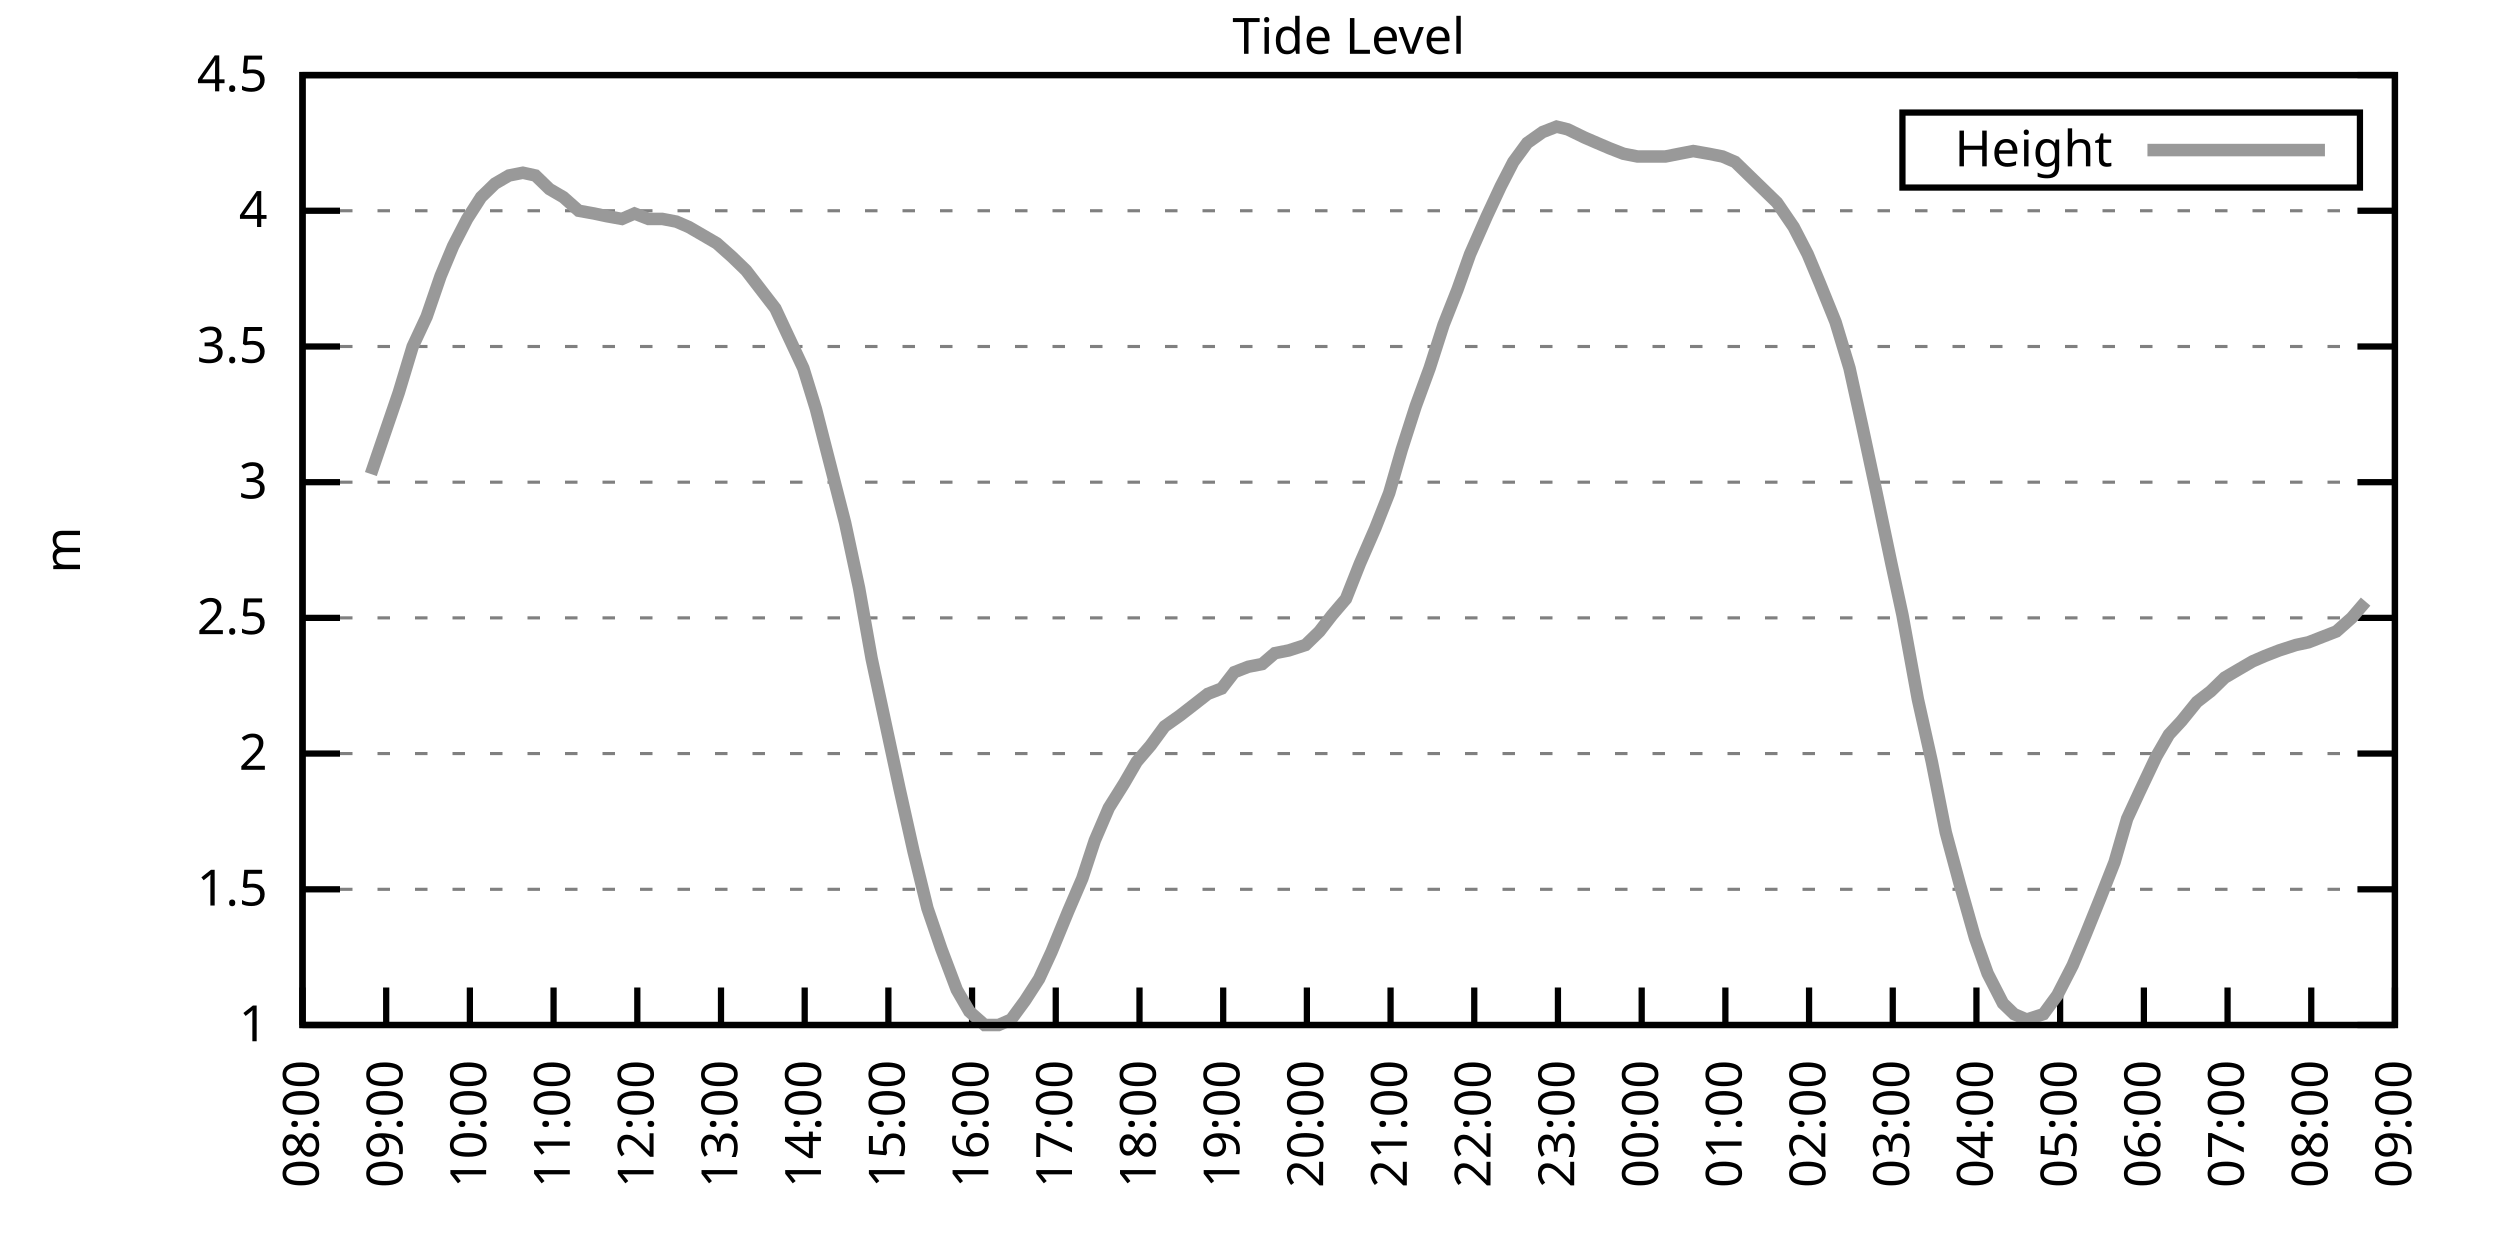
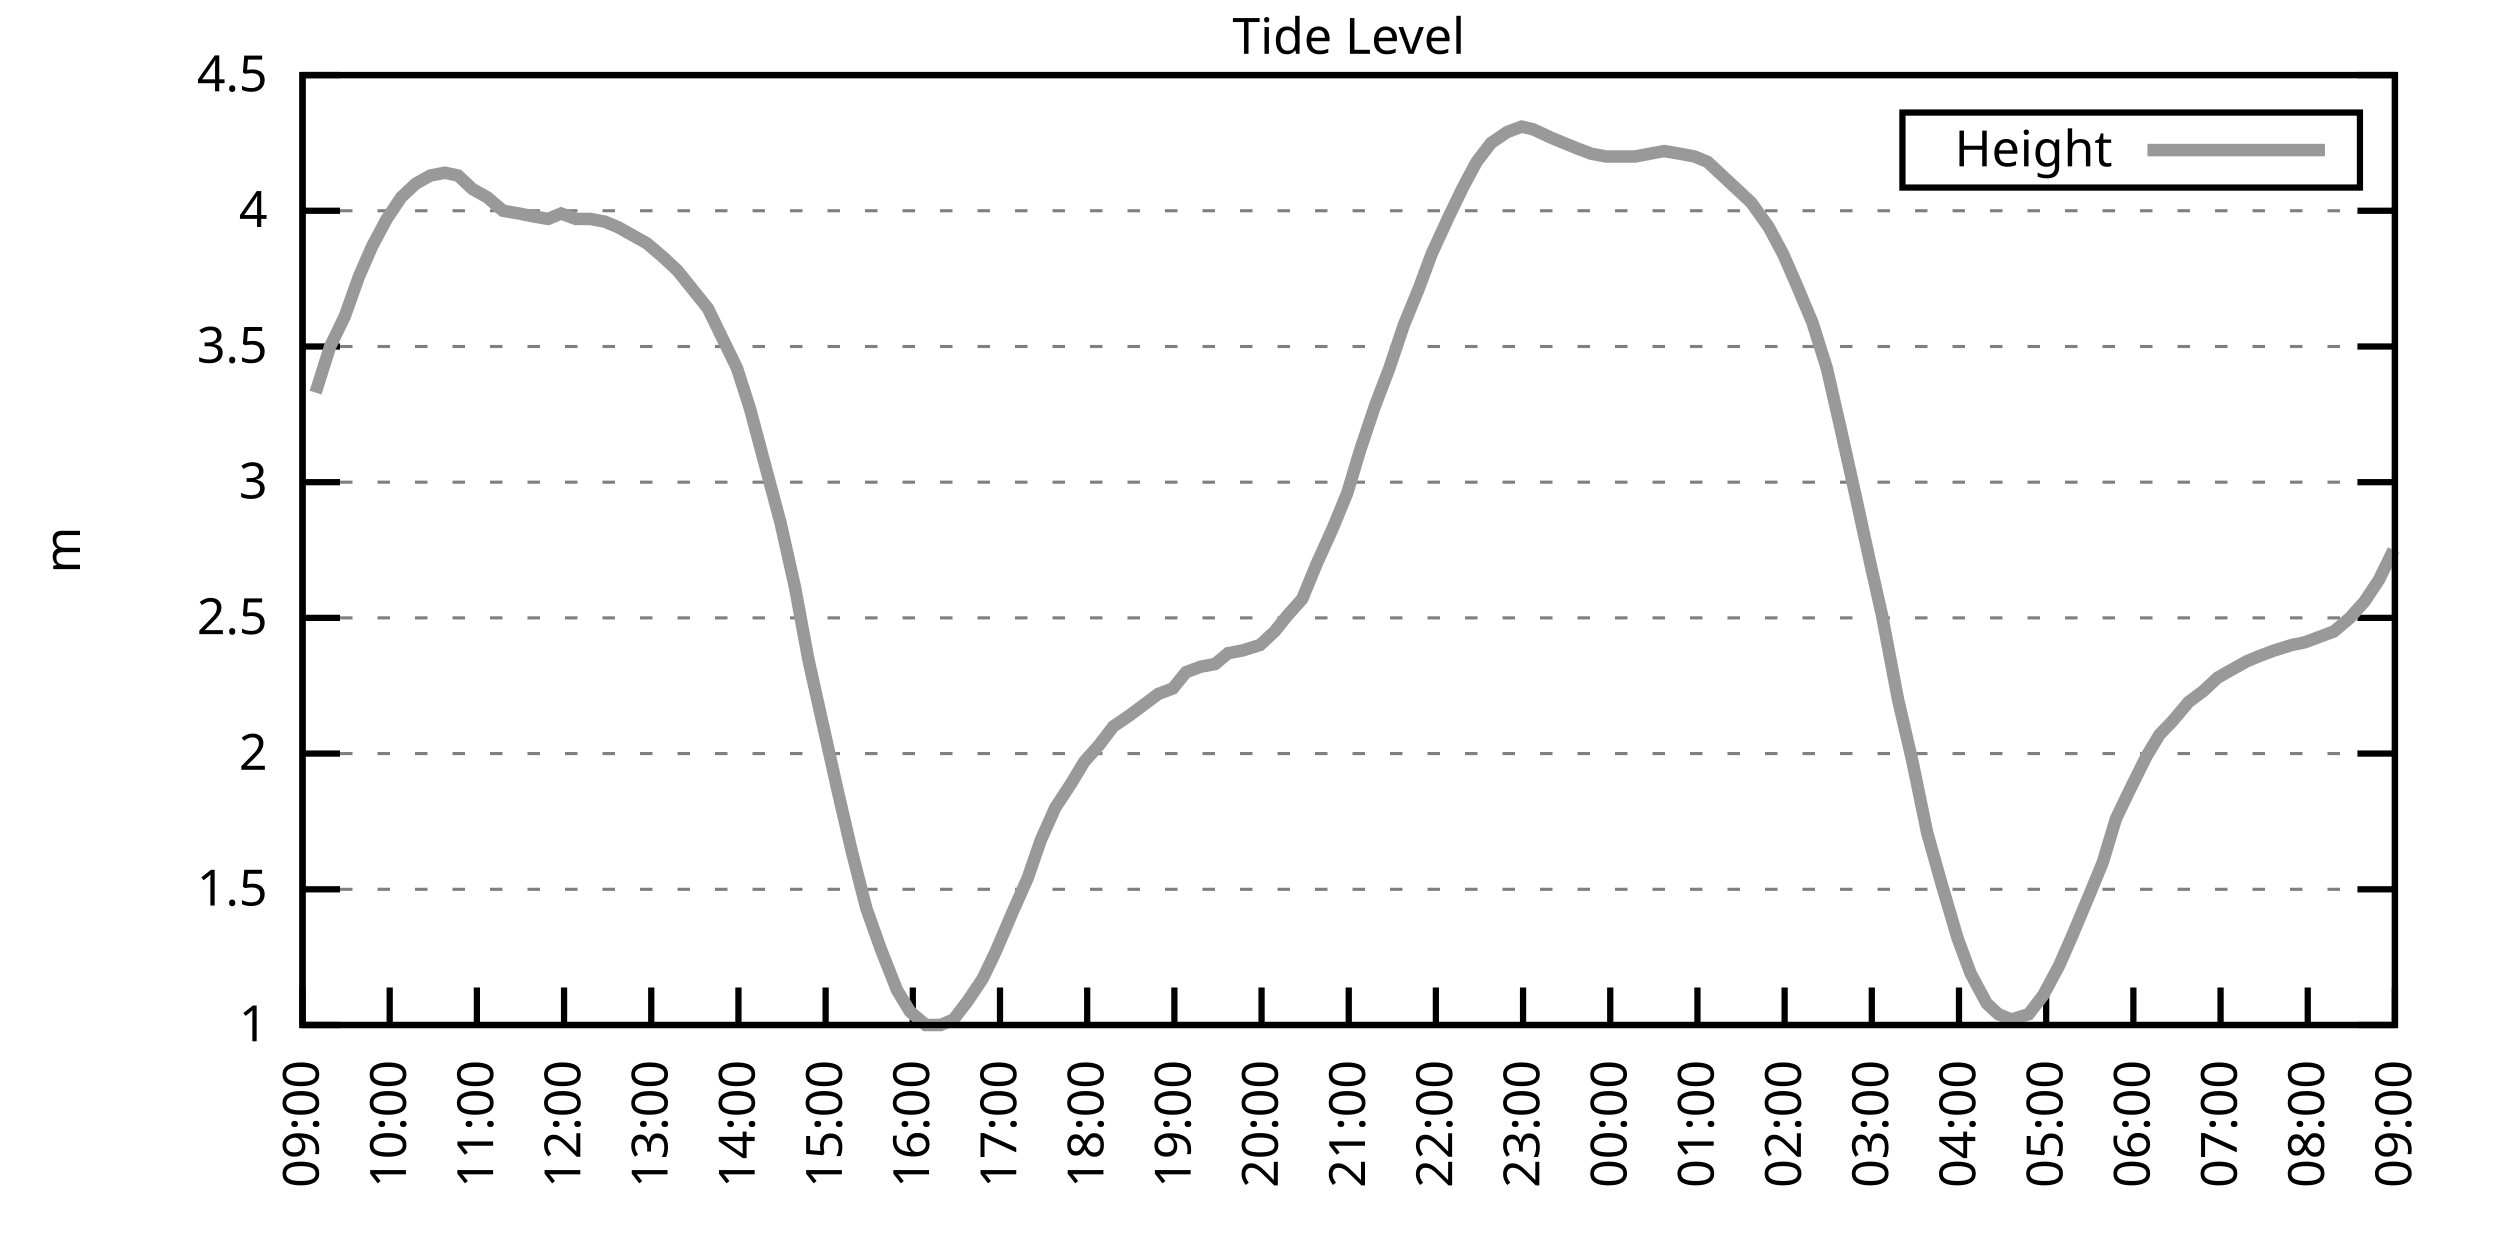
<svg xmlns="http://www.w3.org/2000/svg" xmlns:xlink="http://www.w3.org/1999/xlink" width="400" height="200" viewBox="0 0 400 200">
  <g id="gnuplot_canvas">
    <rect x="0" y="0" width="400" height="200" fill="none" />
    <defs>
      <circle id="gpDot" r="0.5" stroke-width="0.5" stroke="currentColor" />
      <path id="gpPt0" stroke-width="0.333" stroke="currentColor" d="M-1,0 h2 M0,-1 v2" />
      <path id="gpPt1" stroke-width="0.333" stroke="currentColor" d="M-1,-1 L1,1 M1,-1 L-1,1" />
      <path id="gpPt2" stroke-width="0.333" stroke="currentColor" d="M-1,0 L1,0 M0,-1 L0,1 M-1,-1 L1,1 M-1,1 L1,-1" />
      <rect id="gpPt3" stroke-width="0.333" stroke="currentColor" x="-1" y="-1" width="2" height="2" />
      <rect id="gpPt4" stroke-width="0.333" stroke="currentColor" fill="currentColor" x="-1" y="-1" width="2" height="2" />
      <circle id="gpPt5" stroke-width="0.333" stroke="currentColor" cx="0" cy="0" r="1" />
      <use xlink:href="#gpPt5" id="gpPt6" fill="currentColor" stroke="none" />
      <path id="gpPt7" stroke-width="0.333" stroke="currentColor" d="M0,-1.33 L-1.33,0.67 L1.33,0.67 z" />
      <use xlink:href="#gpPt7" id="gpPt8" fill="currentColor" stroke="none" />
      <use xlink:href="#gpPt7" id="gpPt9" stroke="currentColor" transform="rotate(180)" />
      <use xlink:href="#gpPt9" id="gpPt10" fill="currentColor" stroke="none" />
      <use xlink:href="#gpPt3" id="gpPt11" stroke="currentColor" transform="rotate(45)" />
      <use xlink:href="#gpPt11" id="gpPt12" fill="currentColor" stroke="none" />
      <path id="gpPt13" stroke-width="0.333" stroke="currentColor" d="M0,1.330 L1.265,0.411 L0.782,-1.067 L-0.782,-1.076 L-1.265,0.411 z" />
      <use xlink:href="#gpPt13" id="gpPt14" fill="currentColor" stroke="none" />
      <filter id="textbox" filterUnits="objectBoundingBox" x="0" y="0" height="1" width="1">
        <feFlood flood-color="white" flood-opacity="1" result="bgnd" />
        <feComposite in="SourceGraphic" in2="bgnd" operator="atop" />
      </filter>
      <filter id="greybox" filterUnits="objectBoundingBox" x="0" y="0" height="1" width="1">
        <feFlood flood-color="lightgrey" flood-opacity="1" result="grey" />
        <feComposite in="SourceGraphic" in2="grey" operator="atop" />
      </filter>
    </defs>
    <g fill="none" color="white" stroke="currentColor" stroke-width="1.00" stroke-linecap="butt" stroke-linejoin="miter">
</g>
    <g fill="none" color="black" stroke="currentColor" stroke-width="1.00" stroke-linecap="butt" stroke-linejoin="miter">
      <g stroke="none" shape-rendering="crispEdges">
        <polygon fill="rgb(255, 255, 255)" points="48.40,164.00 383.18,164.00 383.18,12.02 48.40,12.02 " />
      </g>
    </g>
    <g fill="none" color="black" stroke="currentColor" stroke-width="1.00" stroke-linecap="butt" stroke-linejoin="miter">
</g>
    <g fill="none" color="black" stroke="black" stroke-width="0.50" stroke-linecap="butt" stroke-linejoin="miter">
</g>
    <g fill="none" color="gray" stroke="currentColor" stroke-width="0.50" stroke-linecap="butt" stroke-linejoin="miter">
      <path stroke="gray" stroke-dasharray="2,4" class="gridline" d="M48.40,164.00 L383.19,164.00  " />
    </g>
    <g fill="none" color="gray" stroke="gray" stroke-width="1.00" stroke-linecap="butt" stroke-linejoin="miter">
</g>
    <g fill="none" color="black" stroke="currentColor" stroke-width="1.00" stroke-linecap="butt" stroke-linejoin="miter">
      <path stroke="black" d="M48.40,164.00 L54.40,164.00 M383.19,164.00 L377.19,164.00  " />
      <g transform="translate(42.80,166.60)" stroke="none" fill="black" font-family="Sans" font-size="8.00" text-anchor="end">
        <text>
          <tspan font-family="Sans"> 1</tspan>
        </text>
      </g>
    </g>
    <g fill="none" color="black" stroke="currentColor" stroke-width="1.00" stroke-linecap="butt" stroke-linejoin="miter">
</g>
    <g fill="none" color="black" stroke="black" stroke-width="0.50" stroke-linecap="butt" stroke-linejoin="miter">
</g>
    <g fill="none" color="gray" stroke="currentColor" stroke-width="0.50" stroke-linecap="butt" stroke-linejoin="miter">
      <path stroke="gray" stroke-dasharray="2,4" class="gridline" d="M48.40,142.29 L383.19,142.29  " />
    </g>
    <g fill="none" color="gray" stroke="gray" stroke-width="1.00" stroke-linecap="butt" stroke-linejoin="miter">
</g>
    <g fill="none" color="black" stroke="currentColor" stroke-width="1.00" stroke-linecap="butt" stroke-linejoin="miter">
      <path stroke="black" d="M48.40,142.29 L54.40,142.29 M383.19,142.29 L377.19,142.29  " />
      <g transform="translate(42.80,144.89)" stroke="none" fill="black" font-family="Sans" font-size="8.00" text-anchor="end">
        <text>
          <tspan font-family="Sans"> 1.5</tspan>
        </text>
      </g>
    </g>
    <g fill="none" color="black" stroke="currentColor" stroke-width="1.00" stroke-linecap="butt" stroke-linejoin="miter">
</g>
    <g fill="none" color="black" stroke="black" stroke-width="0.50" stroke-linecap="butt" stroke-linejoin="miter">
</g>
    <g fill="none" color="gray" stroke="currentColor" stroke-width="0.50" stroke-linecap="butt" stroke-linejoin="miter">
      <path stroke="gray" stroke-dasharray="2,4" class="gridline" d="M48.40,120.57 L383.19,120.57  " />
    </g>
    <g fill="none" color="gray" stroke="gray" stroke-width="1.00" stroke-linecap="butt" stroke-linejoin="miter">
</g>
    <g fill="none" color="black" stroke="currentColor" stroke-width="1.00" stroke-linecap="butt" stroke-linejoin="miter">
      <path stroke="black" d="M48.40,120.57 L54.40,120.57 M383.19,120.57 L377.19,120.57  " />
      <g transform="translate(42.80,123.17)" stroke="none" fill="black" font-family="Sans" font-size="8.00" text-anchor="end">
        <text>
          <tspan font-family="Sans"> 2</tspan>
        </text>
      </g>
    </g>
    <g fill="none" color="black" stroke="currentColor" stroke-width="1.00" stroke-linecap="butt" stroke-linejoin="miter">
</g>
    <g fill="none" color="black" stroke="black" stroke-width="0.50" stroke-linecap="butt" stroke-linejoin="miter">
</g>
    <g fill="none" color="gray" stroke="currentColor" stroke-width="0.50" stroke-linecap="butt" stroke-linejoin="miter">
      <path stroke="gray" stroke-dasharray="2,4" class="gridline" d="M48.40,98.86 L383.19,98.86  " />
    </g>
    <g fill="none" color="gray" stroke="gray" stroke-width="1.00" stroke-linecap="butt" stroke-linejoin="miter">
</g>
    <g fill="none" color="black" stroke="currentColor" stroke-width="1.00" stroke-linecap="butt" stroke-linejoin="miter">
      <path stroke="black" d="M48.40,98.86 L54.40,98.86 M383.19,98.86 L377.19,98.86  " />
      <g transform="translate(42.80,101.46)" stroke="none" fill="black" font-family="Sans" font-size="8.00" text-anchor="end">
        <text>
          <tspan font-family="Sans"> 2.5</tspan>
        </text>
      </g>
    </g>
    <g fill="none" color="black" stroke="currentColor" stroke-width="1.00" stroke-linecap="butt" stroke-linejoin="miter">
</g>
    <g fill="none" color="black" stroke="black" stroke-width="0.50" stroke-linecap="butt" stroke-linejoin="miter">
</g>
    <g fill="none" color="gray" stroke="currentColor" stroke-width="0.50" stroke-linecap="butt" stroke-linejoin="miter">
      <path stroke="gray" stroke-dasharray="2,4" class="gridline" d="M48.40,77.15 L383.19,77.15  " />
    </g>
    <g fill="none" color="gray" stroke="gray" stroke-width="1.00" stroke-linecap="butt" stroke-linejoin="miter">
</g>
    <g fill="none" color="black" stroke="currentColor" stroke-width="1.00" stroke-linecap="butt" stroke-linejoin="miter">
      <path stroke="black" d="M48.40,77.15 L54.40,77.15 M383.19,77.15 L377.19,77.15  " />
      <g transform="translate(42.80,79.75)" stroke="none" fill="black" font-family="Sans" font-size="8.00" text-anchor="end">
        <text>
          <tspan font-family="Sans"> 3</tspan>
        </text>
      </g>
    </g>
    <g fill="none" color="black" stroke="currentColor" stroke-width="1.00" stroke-linecap="butt" stroke-linejoin="miter">
</g>
    <g fill="none" color="black" stroke="black" stroke-width="0.50" stroke-linecap="butt" stroke-linejoin="miter">
</g>
    <g fill="none" color="gray" stroke="currentColor" stroke-width="0.50" stroke-linecap="butt" stroke-linejoin="miter">
      <path stroke="gray" stroke-dasharray="2,4" class="gridline" d="M48.40,55.44 L383.19,55.44  " />
    </g>
    <g fill="none" color="gray" stroke="gray" stroke-width="1.00" stroke-linecap="butt" stroke-linejoin="miter">
</g>
    <g fill="none" color="black" stroke="currentColor" stroke-width="1.00" stroke-linecap="butt" stroke-linejoin="miter">
      <path stroke="black" d="M48.40,55.44 L54.40,55.44 M383.19,55.44 L377.19,55.44  " />
      <g transform="translate(42.80,58.04)" stroke="none" fill="black" font-family="Sans" font-size="8.00" text-anchor="end">
        <text>
          <tspan font-family="Sans"> 3.5</tspan>
        </text>
      </g>
    </g>
    <g fill="none" color="black" stroke="currentColor" stroke-width="1.00" stroke-linecap="butt" stroke-linejoin="miter">
</g>
    <g fill="none" color="black" stroke="black" stroke-width="0.50" stroke-linecap="butt" stroke-linejoin="miter">
</g>
    <g fill="none" color="gray" stroke="currentColor" stroke-width="0.50" stroke-linecap="butt" stroke-linejoin="miter">
      <path stroke="gray" stroke-dasharray="2,4" class="gridline" d="M48.40,33.72 L383.19,33.72  " />
    </g>
    <g fill="none" color="gray" stroke="gray" stroke-width="1.00" stroke-linecap="butt" stroke-linejoin="miter">
</g>
    <g fill="none" color="black" stroke="currentColor" stroke-width="1.00" stroke-linecap="butt" stroke-linejoin="miter">
      <path stroke="black" d="M48.40,33.72 L54.40,33.72 M383.19,33.72 L377.19,33.72  " />
      <g transform="translate(42.80,36.32)" stroke="none" fill="black" font-family="Sans" font-size="8.00" text-anchor="end">
        <text>
          <tspan font-family="Sans"> 4</tspan>
        </text>
      </g>
    </g>
    <g fill="none" color="black" stroke="currentColor" stroke-width="1.00" stroke-linecap="butt" stroke-linejoin="miter">
</g>
    <g fill="none" color="black" stroke="black" stroke-width="0.50" stroke-linecap="butt" stroke-linejoin="miter">
</g>
    <g fill="none" color="gray" stroke="currentColor" stroke-width="0.50" stroke-linecap="butt" stroke-linejoin="miter">
      <path stroke="gray" stroke-dasharray="2,4" class="gridline" d="M48.40,12.01 L383.19,12.01  " />
    </g>
    <g fill="none" color="gray" stroke="gray" stroke-width="1.00" stroke-linecap="butt" stroke-linejoin="miter">
</g>
    <g fill="none" color="black" stroke="currentColor" stroke-width="1.00" stroke-linecap="butt" stroke-linejoin="miter">
      <path stroke="black" d="M48.40,12.01 L54.40,12.01 M383.19,12.01 L377.19,12.01  " />
      <g transform="translate(42.80,14.61)" stroke="none" fill="black" font-family="Sans" font-size="8.00" text-anchor="end">
        <text>
          <tspan font-family="Sans"> 4.5</tspan>
        </text>
      </g>
    </g>
    <g fill="none" color="black" stroke="currentColor" stroke-width="1.00" stroke-linecap="butt" stroke-linejoin="miter">
      <path stroke="black" d="M48.40,164.00 L48.40,158.00  " />
      <g transform="translate(51.00,169.60) rotate(270.00)" stroke="none" fill="black" font-family="Sans" font-size="8.00" text-anchor="end">
        <text>
-           <tspan font-family="Sans">08:00</tspan>
-         </text>
-       </g>
-     </g>
-     <g fill="none" color="black" stroke="currentColor" stroke-width="1.00" stroke-linecap="butt" stroke-linejoin="miter">
-       <path stroke="black" d="M61.79,164.00 L61.79,158.00  " />
-       <g transform="translate(64.39,169.60) rotate(270.00)" stroke="none" fill="black" font-family="Sans" font-size="8.00" text-anchor="end">
-         <text>
          <tspan font-family="Sans">09:00</tspan>
        </text>
      </g>
    </g>
    <g fill="none" color="black" stroke="currentColor" stroke-width="1.00" stroke-linecap="butt" stroke-linejoin="miter">
-       <path stroke="black" d="M75.18,164.00 L75.18,158.00  " />
-       <g transform="translate(77.78,169.60) rotate(270.00)" stroke="none" fill="black" font-family="Sans" font-size="8.00" text-anchor="end">
+       <path stroke="black" d="M62.35,164.00 L62.35,158.00  " />
+       <g transform="translate(64.95,169.60) rotate(270.00)" stroke="none" fill="black" font-family="Sans" font-size="8.00" text-anchor="end">
        <text>
          <tspan font-family="Sans">10:00</tspan>
        </text>
      </g>
    </g>
    <g fill="none" color="black" stroke="currentColor" stroke-width="1.00" stroke-linecap="butt" stroke-linejoin="miter">
-       <path stroke="black" d="M88.57,164.00 L88.57,158.00  " />
-       <g transform="translate(91.17,169.60) rotate(270.00)" stroke="none" fill="black" font-family="Sans" font-size="8.00" text-anchor="end">
+       <path stroke="black" d="M76.30,164.00 L76.30,158.00  " />
+       <g transform="translate(78.90,169.60) rotate(270.00)" stroke="none" fill="black" font-family="Sans" font-size="8.00" text-anchor="end">
        <text>
          <tspan font-family="Sans">11:00</tspan>
        </text>
      </g>
    </g>
    <g fill="none" color="black" stroke="currentColor" stroke-width="1.00" stroke-linecap="butt" stroke-linejoin="miter">
-       <path stroke="black" d="M101.97,164.00 L101.97,158.00  " />
-       <g transform="translate(104.57,169.60) rotate(270.00)" stroke="none" fill="black" font-family="Sans" font-size="8.00" text-anchor="end">
+       <path stroke="black" d="M90.25,164.00 L90.25,158.00  " />
+       <g transform="translate(92.85,169.60) rotate(270.00)" stroke="none" fill="black" font-family="Sans" font-size="8.00" text-anchor="end">
        <text>
          <tspan font-family="Sans">12:00</tspan>
        </text>
      </g>
    </g>
    <g fill="none" color="black" stroke="currentColor" stroke-width="1.00" stroke-linecap="butt" stroke-linejoin="miter">
-       <path stroke="black" d="M115.36,164.00 L115.36,158.00  " />
-       <g transform="translate(117.96,169.60) rotate(270.00)" stroke="none" fill="black" font-family="Sans" font-size="8.00" text-anchor="end">
+       <path stroke="black" d="M104.20,164.00 L104.20,158.00  " />
+       <g transform="translate(106.80,169.60) rotate(270.00)" stroke="none" fill="black" font-family="Sans" font-size="8.00" text-anchor="end">
        <text>
          <tspan font-family="Sans">13:00</tspan>
        </text>
      </g>
    </g>
    <g fill="none" color="black" stroke="currentColor" stroke-width="1.00" stroke-linecap="butt" stroke-linejoin="miter">
-       <path stroke="black" d="M128.75,164.00 L128.75,158.00  " />
-       <g transform="translate(131.35,169.60) rotate(270.00)" stroke="none" fill="black" font-family="Sans" font-size="8.00" text-anchor="end">
+       <path stroke="black" d="M118.15,164.00 L118.15,158.00  " />
+       <g transform="translate(120.75,169.60) rotate(270.00)" stroke="none" fill="black" font-family="Sans" font-size="8.00" text-anchor="end">
        <text>
          <tspan font-family="Sans">14:00</tspan>
        </text>
      </g>
    </g>
    <g fill="none" color="black" stroke="currentColor" stroke-width="1.00" stroke-linecap="butt" stroke-linejoin="miter">
-       <path stroke="black" d="M142.14,164.00 L142.14,158.00  " />
-       <g transform="translate(144.74,169.60) rotate(270.00)" stroke="none" fill="black" font-family="Sans" font-size="8.00" text-anchor="end">
+       <path stroke="black" d="M132.10,164.00 L132.10,158.00  " />
+       <g transform="translate(134.70,169.60) rotate(270.00)" stroke="none" fill="black" font-family="Sans" font-size="8.00" text-anchor="end">
        <text>
          <tspan font-family="Sans">15:00</tspan>
        </text>
      </g>
    </g>
    <g fill="none" color="black" stroke="currentColor" stroke-width="1.00" stroke-linecap="butt" stroke-linejoin="miter">
-       <path stroke="black" d="M155.53,164.00 L155.53,158.00  " />
-       <g transform="translate(158.13,169.60) rotate(270.00)" stroke="none" fill="black" font-family="Sans" font-size="8.00" text-anchor="end">
+       <path stroke="black" d="M146.05,164.00 L146.05,158.00  " />
+       <g transform="translate(148.65,169.60) rotate(270.00)" stroke="none" fill="black" font-family="Sans" font-size="8.00" text-anchor="end">
        <text>
          <tspan font-family="Sans">16:00</tspan>
        </text>
      </g>
    </g>
    <g fill="none" color="black" stroke="currentColor" stroke-width="1.00" stroke-linecap="butt" stroke-linejoin="miter">
-       <path stroke="black" d="M168.92,164.00 L168.92,158.00  " />
-       <g transform="translate(171.52,169.60) rotate(270.00)" stroke="none" fill="black" font-family="Sans" font-size="8.00" text-anchor="end">
+       <path stroke="black" d="M160.00,164.00 L160.00,158.00  " />
+       <g transform="translate(162.60,169.60) rotate(270.00)" stroke="none" fill="black" font-family="Sans" font-size="8.00" text-anchor="end">
        <text>
          <tspan font-family="Sans">17:00</tspan>
        </text>
      </g>
    </g>
    <g fill="none" color="black" stroke="currentColor" stroke-width="1.00" stroke-linecap="butt" stroke-linejoin="miter">
-       <path stroke="black" d="M182.32,164.00 L182.32,158.00  " />
-       <g transform="translate(184.92,169.60) rotate(270.00)" stroke="none" fill="black" font-family="Sans" font-size="8.00" text-anchor="end">
+       <path stroke="black" d="M173.95,164.00 L173.95,158.00  " />
+       <g transform="translate(176.55,169.60) rotate(270.00)" stroke="none" fill="black" font-family="Sans" font-size="8.00" text-anchor="end">
        <text>
          <tspan font-family="Sans">18:00</tspan>
        </text>
      </g>
    </g>
    <g fill="none" color="black" stroke="currentColor" stroke-width="1.00" stroke-linecap="butt" stroke-linejoin="miter">
-       <path stroke="black" d="M195.71,164.00 L195.71,158.00  " />
-       <g transform="translate(198.31,169.60) rotate(270.00)" stroke="none" fill="black" font-family="Sans" font-size="8.00" text-anchor="end">
+       <path stroke="black" d="M187.90,164.00 L187.90,158.00  " />
+       <g transform="translate(190.50,169.60) rotate(270.00)" stroke="none" fill="black" font-family="Sans" font-size="8.00" text-anchor="end">
        <text>
          <tspan font-family="Sans">19:00</tspan>
        </text>
      </g>
    </g>
    <g fill="none" color="black" stroke="currentColor" stroke-width="1.00" stroke-linecap="butt" stroke-linejoin="miter">
-       <path stroke="black" d="M209.10,164.00 L209.10,158.00  " />
-       <g transform="translate(211.70,169.60) rotate(270.00)" stroke="none" fill="black" font-family="Sans" font-size="8.00" text-anchor="end">
+       <path stroke="black" d="M201.85,164.00 L201.85,158.00  " />
+       <g transform="translate(204.45,169.60) rotate(270.00)" stroke="none" fill="black" font-family="Sans" font-size="8.00" text-anchor="end">
        <text>
          <tspan font-family="Sans">20:00</tspan>
        </text>
      </g>
    </g>
    <g fill="none" color="black" stroke="currentColor" stroke-width="1.00" stroke-linecap="butt" stroke-linejoin="miter">
-       <path stroke="black" d="M222.49,164.00 L222.49,158.00  " />
-       <g transform="translate(225.09,169.60) rotate(270.00)" stroke="none" fill="black" font-family="Sans" font-size="8.00" text-anchor="end">
+       <path stroke="black" d="M215.80,164.00 L215.80,158.00  " />
+       <g transform="translate(218.40,169.60) rotate(270.00)" stroke="none" fill="black" font-family="Sans" font-size="8.00" text-anchor="end">
        <text>
          <tspan font-family="Sans">21:00</tspan>
        </text>
      </g>
    </g>
    <g fill="none" color="black" stroke="currentColor" stroke-width="1.00" stroke-linecap="butt" stroke-linejoin="miter">
-       <path stroke="black" d="M235.88,164.00 L235.88,158.00  " />
-       <g transform="translate(238.48,169.60) rotate(270.00)" stroke="none" fill="black" font-family="Sans" font-size="8.00" text-anchor="end">
+       <path stroke="black" d="M229.74,164.00 L229.74,158.00  " />
+       <g transform="translate(232.34,169.60) rotate(270.00)" stroke="none" fill="black" font-family="Sans" font-size="8.00" text-anchor="end">
        <text>
          <tspan font-family="Sans">22:00</tspan>
        </text>
      </g>
    </g>
    <g fill="none" color="black" stroke="currentColor" stroke-width="1.00" stroke-linecap="butt" stroke-linejoin="miter">
-       <path stroke="black" d="M249.27,164.00 L249.27,158.00  " />
-       <g transform="translate(251.87,169.60) rotate(270.00)" stroke="none" fill="black" font-family="Sans" font-size="8.00" text-anchor="end">
+       <path stroke="black" d="M243.69,164.00 L243.69,158.00  " />
+       <g transform="translate(246.29,169.60) rotate(270.00)" stroke="none" fill="black" font-family="Sans" font-size="8.00" text-anchor="end">
        <text>
          <tspan font-family="Sans">23:00</tspan>
        </text>
      </g>
    </g>
    <g fill="none" color="black" stroke="currentColor" stroke-width="1.00" stroke-linecap="butt" stroke-linejoin="miter">
-       <path stroke="black" d="M262.67,164.00 L262.67,158.00  " />
-       <g transform="translate(265.27,169.60) rotate(270.00)" stroke="none" fill="black" font-family="Sans" font-size="8.00" text-anchor="end">
+       <path stroke="black" d="M257.64,164.00 L257.64,158.00  " />
+       <g transform="translate(260.24,169.60) rotate(270.00)" stroke="none" fill="black" font-family="Sans" font-size="8.00" text-anchor="end">
        <text>
          <tspan font-family="Sans">00:00</tspan>
        </text>
      </g>
    </g>
    <g fill="none" color="black" stroke="currentColor" stroke-width="1.00" stroke-linecap="butt" stroke-linejoin="miter">
-       <path stroke="black" d="M276.06,164.00 L276.06,158.00  " />
-       <g transform="translate(278.66,169.60) rotate(270.00)" stroke="none" fill="black" font-family="Sans" font-size="8.00" text-anchor="end">
+       <path stroke="black" d="M271.59,164.00 L271.59,158.00  " />
+       <g transform="translate(274.19,169.60) rotate(270.00)" stroke="none" fill="black" font-family="Sans" font-size="8.00" text-anchor="end">
        <text>
          <tspan font-family="Sans">01:00</tspan>
        </text>
      </g>
    </g>
    <g fill="none" color="black" stroke="currentColor" stroke-width="1.00" stroke-linecap="butt" stroke-linejoin="miter">
-       <path stroke="black" d="M289.45,164.00 L289.45,158.00  " />
-       <g transform="translate(292.05,169.60) rotate(270.00)" stroke="none" fill="black" font-family="Sans" font-size="8.00" text-anchor="end">
+       <path stroke="black" d="M285.54,164.00 L285.54,158.00  " />
+       <g transform="translate(288.14,169.60) rotate(270.00)" stroke="none" fill="black" font-family="Sans" font-size="8.00" text-anchor="end">
        <text>
          <tspan font-family="Sans">02:00</tspan>
        </text>
      </g>
    </g>
    <g fill="none" color="black" stroke="currentColor" stroke-width="1.00" stroke-linecap="butt" stroke-linejoin="miter">
-       <path stroke="black" d="M302.84,164.00 L302.84,158.00  " />
-       <g transform="translate(305.44,169.60) rotate(270.00)" stroke="none" fill="black" font-family="Sans" font-size="8.00" text-anchor="end">
+       <path stroke="black" d="M299.49,164.00 L299.49,158.00  " />
+       <g transform="translate(302.09,169.60) rotate(270.00)" stroke="none" fill="black" font-family="Sans" font-size="8.00" text-anchor="end">
        <text>
          <tspan font-family="Sans">03:00</tspan>
        </text>
      </g>
    </g>
    <g fill="none" color="black" stroke="currentColor" stroke-width="1.00" stroke-linecap="butt" stroke-linejoin="miter">
-       <path stroke="black" d="M316.23,164.00 L316.23,158.00  " />
-       <g transform="translate(318.83,169.60) rotate(270.00)" stroke="none" fill="black" font-family="Sans" font-size="8.00" text-anchor="end">
+       <path stroke="black" d="M313.44,164.00 L313.44,158.00  " />
+       <g transform="translate(316.04,169.60) rotate(270.00)" stroke="none" fill="black" font-family="Sans" font-size="8.00" text-anchor="end">
        <text>
          <tspan font-family="Sans">04:00</tspan>
        </text>
      </g>
    </g>
    <g fill="none" color="black" stroke="currentColor" stroke-width="1.00" stroke-linecap="butt" stroke-linejoin="miter">
-       <path stroke="black" d="M329.62,164.00 L329.62,158.00  " />
-       <g transform="translate(332.22,169.60) rotate(270.00)" stroke="none" fill="black" font-family="Sans" font-size="8.00" text-anchor="end">
+       <path stroke="black" d="M327.39,164.00 L327.39,158.00  " />
+       <g transform="translate(329.99,169.60) rotate(270.00)" stroke="none" fill="black" font-family="Sans" font-size="8.00" text-anchor="end">
        <text>
          <tspan font-family="Sans">05:00</tspan>
        </text>
      </g>
    </g>
    <g fill="none" color="black" stroke="currentColor" stroke-width="1.00" stroke-linecap="butt" stroke-linejoin="miter">
-       <path stroke="black" d="M343.02,164.00 L343.02,158.00  " />
-       <g transform="translate(345.62,169.60) rotate(270.00)" stroke="none" fill="black" font-family="Sans" font-size="8.00" text-anchor="end">
+       <path stroke="black" d="M341.34,164.00 L341.34,158.00  " />
+       <g transform="translate(343.94,169.60) rotate(270.00)" stroke="none" fill="black" font-family="Sans" font-size="8.00" text-anchor="end">
        <text>
          <tspan font-family="Sans">06:00</tspan>
        </text>
      </g>
    </g>
    <g fill="none" color="black" stroke="currentColor" stroke-width="1.00" stroke-linecap="butt" stroke-linejoin="miter">
-       <path stroke="black" d="M356.41,164.00 L356.41,158.00  " />
-       <g transform="translate(359.01,169.60) rotate(270.00)" stroke="none" fill="black" font-family="Sans" font-size="8.00" text-anchor="end">
+       <path stroke="black" d="M355.29,164.00 L355.29,158.00  " />
+       <g transform="translate(357.89,169.60) rotate(270.00)" stroke="none" fill="black" font-family="Sans" font-size="8.00" text-anchor="end">
        <text>
          <tspan font-family="Sans">07:00</tspan>
        </text>
      </g>
    </g>
    <g fill="none" color="black" stroke="currentColor" stroke-width="1.00" stroke-linecap="butt" stroke-linejoin="miter">
-       <path stroke="black" d="M369.80,164.00 L369.80,158.00  " />
-       <g transform="translate(372.40,169.60) rotate(270.00)" stroke="none" fill="black" font-family="Sans" font-size="8.00" text-anchor="end">
+       <path stroke="black" d="M369.24,164.00 L369.24,158.00  " />
+       <g transform="translate(371.84,169.60) rotate(270.00)" stroke="none" fill="black" font-family="Sans" font-size="8.00" text-anchor="end">
        <text>
          <tspan font-family="Sans">08:00</tspan>
        </text>
      </g>
    </g>
    <g fill="none" color="black" stroke="currentColor" stroke-width="1.00" stroke-linecap="butt" stroke-linejoin="miter">
      <path stroke="black" d="M383.19,164.00 L383.19,158.00  " />
      <g transform="translate(385.79,169.60) rotate(270.00)" stroke="none" fill="black" font-family="Sans" font-size="8.00" text-anchor="end">
        <text>
          <tspan font-family="Sans">09:00</tspan>
        </text>
      </g>
    </g>
    <g fill="none" color="black" stroke="currentColor" stroke-width="1.00" stroke-linecap="butt" stroke-linejoin="miter">
</g>
    <g fill="none" color="black" stroke="currentColor" stroke-width="1.00" stroke-linecap="butt" stroke-linejoin="miter">
      <path stroke="black" d="M48.40,12.01 L48.40,164.00 L383.19,164.00 L383.19,12.01 L48.40,12.01 Z  " />
    </g>
    <g fill="none" color="black" stroke="currentColor" stroke-width="1.00" stroke-linecap="butt" stroke-linejoin="miter">
</g>
    <g fill="none" color="black" stroke="currentColor" stroke-width="1.00" stroke-linecap="butt" stroke-linejoin="miter">
      <path stroke="black" d="M304.39,30.01 L304.39,18.01 L377.59,18.01 L377.59,30.01 L304.39,30.01 Z  " />
    </g>
    <g id="Tide_level_plot_1">
      <g fill="none" color="white" stroke="black" stroke-width="2.00" stroke-linecap="butt" stroke-linejoin="miter">
</g>
      <g fill="none" color="black" stroke="currentColor" stroke-width="2.00" stroke-linecap="butt" stroke-linejoin="miter">
        <g transform="translate(337.99,26.61)" stroke="none" fill="black" font-family="Sans" font-size="8.00" text-anchor="end">
          <text>
            <tspan font-family="Sans">Height</tspan>
          </text>
        </g>
      </g>
      <g fill="none" color="black" stroke="currentColor" stroke-width="2.00" stroke-linecap="butt" stroke-linejoin="miter">
-         <path stroke="rgb(153, 153, 153)" d="M343.59,24.01 L371.99,24.01 M59.34,75.85 L61.57,69.33 L63.80,62.82 L66.03,55.44 L68.26,50.66 L70.50,44.15   L72.50,39.37 L74.74,35.03 L76.97,31.55 L79.20,29.38 L81.43,28.08 L83.66,27.64 L85.67,28.08 L87.91,30.25   L90.14,31.55 L92.59,33.72 L95.05,34.16 L97.06,34.59 L99.51,35.03 L101.52,34.16 L103.75,35.03 L105.98,35.03   L108.22,35.46 L110.22,36.33 L112.46,37.63 L114.69,38.93 L117.14,41.11 L119.38,43.28 L121.38,45.88 L124.06,49.36   L126.29,54.13 L128.53,58.91 L130.54,65.42 L132.77,74.11 L135.22,83.66 L137.45,94.08 L139.46,105.38 L141.69,115.80   L143.93,126.22 L146.16,136.21 L148.39,145.33 L150.62,151.84 L153.08,158.35 L155.09,161.83 L157.54,164.00 L159.77,164.00   L161.78,163.13 L164.01,160.09 L166.25,156.62 L168.25,152.28 L170.93,145.76 L173.17,140.55 L175.17,134.47 L177.41,129.26   L179.86,125.35 L181.87,121.88 L184.10,119.27 L186.33,116.23 L188.79,114.49 L191.02,112.76 L193.25,111.02 L195.48,110.15   L197.49,107.55 L199.73,106.68 L201.96,106.24 L203.97,104.51 L206.20,104.07 L208.88,103.20 L211.11,101.03 L213.12,98.43   L215.35,95.82 L217.58,90.18 L220.04,84.53 L222.27,78.89 L224.28,71.94 L226.51,64.99 L228.74,58.91 L230.97,51.96   L233.20,46.32 L235.21,40.67 L237.89,34.59 L240.12,29.81 L242.13,25.91 L244.36,22.87 L246.82,21.13 L249.05,20.26   L250.84,20.70 L253.51,22.00 L255.52,22.87 L257.53,23.73 L259.76,24.60 L262.00,25.04 L264.23,25.04 L266.46,25.04   L268.69,24.60 L270.92,24.17 L273.38,24.60 L275.61,25.04 L277.62,25.91 L279.85,28.08 L282.53,30.68 L284.32,32.42   L286.99,36.33 L289.23,40.67 L291.23,45.45 L293.69,51.53 L295.92,58.91 L297.93,68.03 L300.16,78.45 L302.62,90.18   L304.40,98.43 L306.86,111.89 L309.09,121.88 L311.32,133.17 L313.55,141.42 L316.01,150.10 L318.02,155.75 L320.47,160.53   L322.26,162.26 L324.27,163.13 L326.95,162.26 L329.18,159.22 L331.63,154.45 L333.64,149.67 L336.10,143.59 L338.33,137.94   L340.34,131.00 L342.35,126.65 L345.02,121.01 L347.03,117.53 L349.04,115.36 L351.50,112.32 L353.73,110.59 L355.96,108.42   L358.19,107.11 L360.42,105.81 L362.43,104.94 L364.66,104.07 L367.34,103.20 L369.35,102.77 L371.58,101.90 L373.82,101.03   L376.27,98.86 L378.50,96.26  " />
+         <path stroke="rgb(153, 153, 153)" d="M343.59,24.01 L371.99,24.01 M50.49,62.82 L52.82,55.44 L55.14,50.66 L57.47,44.15 L59.56,39.37 L61.88,35.03   L64.21,31.55 L66.53,29.38 L68.86,28.08 L71.18,27.64 L73.28,28.08 L75.60,30.25 L77.93,31.55 L80.48,33.72   L83.04,34.16 L85.13,34.59 L87.69,35.03 L89.78,34.16 L92.11,35.03 L94.43,35.03 L96.76,35.46 L98.85,36.33   L101.18,37.63 L103.50,38.93 L106.06,41.11 L108.38,43.28 L110.48,45.88 L113.27,49.36 L115.59,54.13 L117.92,58.91   L120.01,65.42 L122.33,74.11 L124.89,83.66 L127.22,94.08 L129.31,105.38 L131.63,115.80 L133.96,126.22 L136.28,136.21   L138.61,145.33 L140.93,151.84 L143.49,158.35 L145.58,161.83 L148.14,164.00 L150.46,164.00 L152.56,163.13 L154.88,160.09   L157.21,156.62 L159.30,152.28 L162.09,145.76 L164.41,140.55 L166.51,134.47 L168.83,129.26 L171.39,125.35 L173.48,121.88   L175.81,119.27 L178.13,116.23 L180.69,114.49 L183.01,112.76 L185.34,111.02 L187.66,110.15 L189.76,107.55 L192.08,106.68   L194.41,106.24 L196.50,104.51 L198.82,104.07 L201.61,103.20 L203.94,101.03 L206.03,98.43 L208.36,95.82 L210.68,90.18   L213.24,84.53 L215.56,78.89 L217.65,71.94 L219.98,64.99 L222.30,58.91 L224.63,51.96 L226.95,46.32 L229.05,40.67   L231.84,34.59 L234.16,29.81 L236.25,25.91 L238.58,22.87 L241.14,21.13 L243.46,20.26 L245.32,20.70 L248.11,22.00   L250.20,22.87 L252.30,23.73 L254.62,24.60 L256.95,25.04 L259.27,25.04 L261.60,25.04 L263.92,24.60 L266.25,24.17   L268.80,24.60 L271.13,25.04 L273.22,25.91 L275.55,28.08 L278.34,30.68 L280.20,32.42 L282.99,36.33 L285.31,40.67   L287.40,45.45 L289.96,51.53 L292.29,58.91 L294.38,68.03 L296.70,78.45 L299.26,90.18 L301.12,98.43 L303.68,111.89   L306.00,121.88 L308.33,133.17 L310.65,141.42 L313.21,150.10 L315.30,155.75 L317.86,160.53 L319.72,162.26 L321.81,163.13   L324.60,162.26 L326.93,159.22 L329.48,154.45 L331.58,149.67 L334.13,143.59 L336.46,137.94 L338.55,131.00 L340.64,126.65   L343.43,121.01 L345.53,117.53 L347.62,115.36 L350.18,112.32 L352.50,110.59 L354.83,108.42 L357.15,107.11 L359.48,105.81   L361.57,104.94 L363.89,104.07 L366.68,103.20 L368.78,102.77 L371.10,101.90 L373.43,101.03 L375.98,98.86 L378.31,96.26   L380.63,92.78 L382.96,88.00  " />
      </g>
    </g>
    <g fill="none" color="black" stroke="currentColor" stroke-width="2.00" stroke-linecap="butt" stroke-linejoin="miter">
</g>
    <g fill="none" color="black" stroke="black" stroke-width="1.00" stroke-linecap="butt" stroke-linejoin="miter">
</g>
    <g fill="none" color="black" stroke="currentColor" stroke-width="1.00" stroke-linecap="butt" stroke-linejoin="miter">
      <path stroke="black" d="M48.40,12.01 L48.40,164.00 L383.19,164.00 L383.19,12.01 L48.40,12.01 Z  " />
      <g transform="translate(12.80,88.01) rotate(270.00)" stroke="none" fill="black" font-family="Sans" font-size="8.00" text-anchor="middle">
        <text>
          <tspan font-family="Sans">m</tspan>
        </text>
      </g>
    </g>
    <g fill="none" color="black" stroke="currentColor" stroke-width="1.00" stroke-linecap="butt" stroke-linejoin="miter">
</g>
    <g fill="none" color="black" stroke="currentColor" stroke-width="1.00" stroke-linecap="butt" stroke-linejoin="miter">
      <g transform="translate(215.79,8.61)" stroke="none" fill="black" font-family="Sans" font-size="8.00" text-anchor="middle">
        <text>
          <tspan font-family="Sans">Tide Level</tspan>
        </text>
      </g>
    </g>
    <g fill="none" color="black" stroke="currentColor" stroke-width="1.00" stroke-linecap="butt" stroke-linejoin="miter">
</g>
  </g>
</svg>
